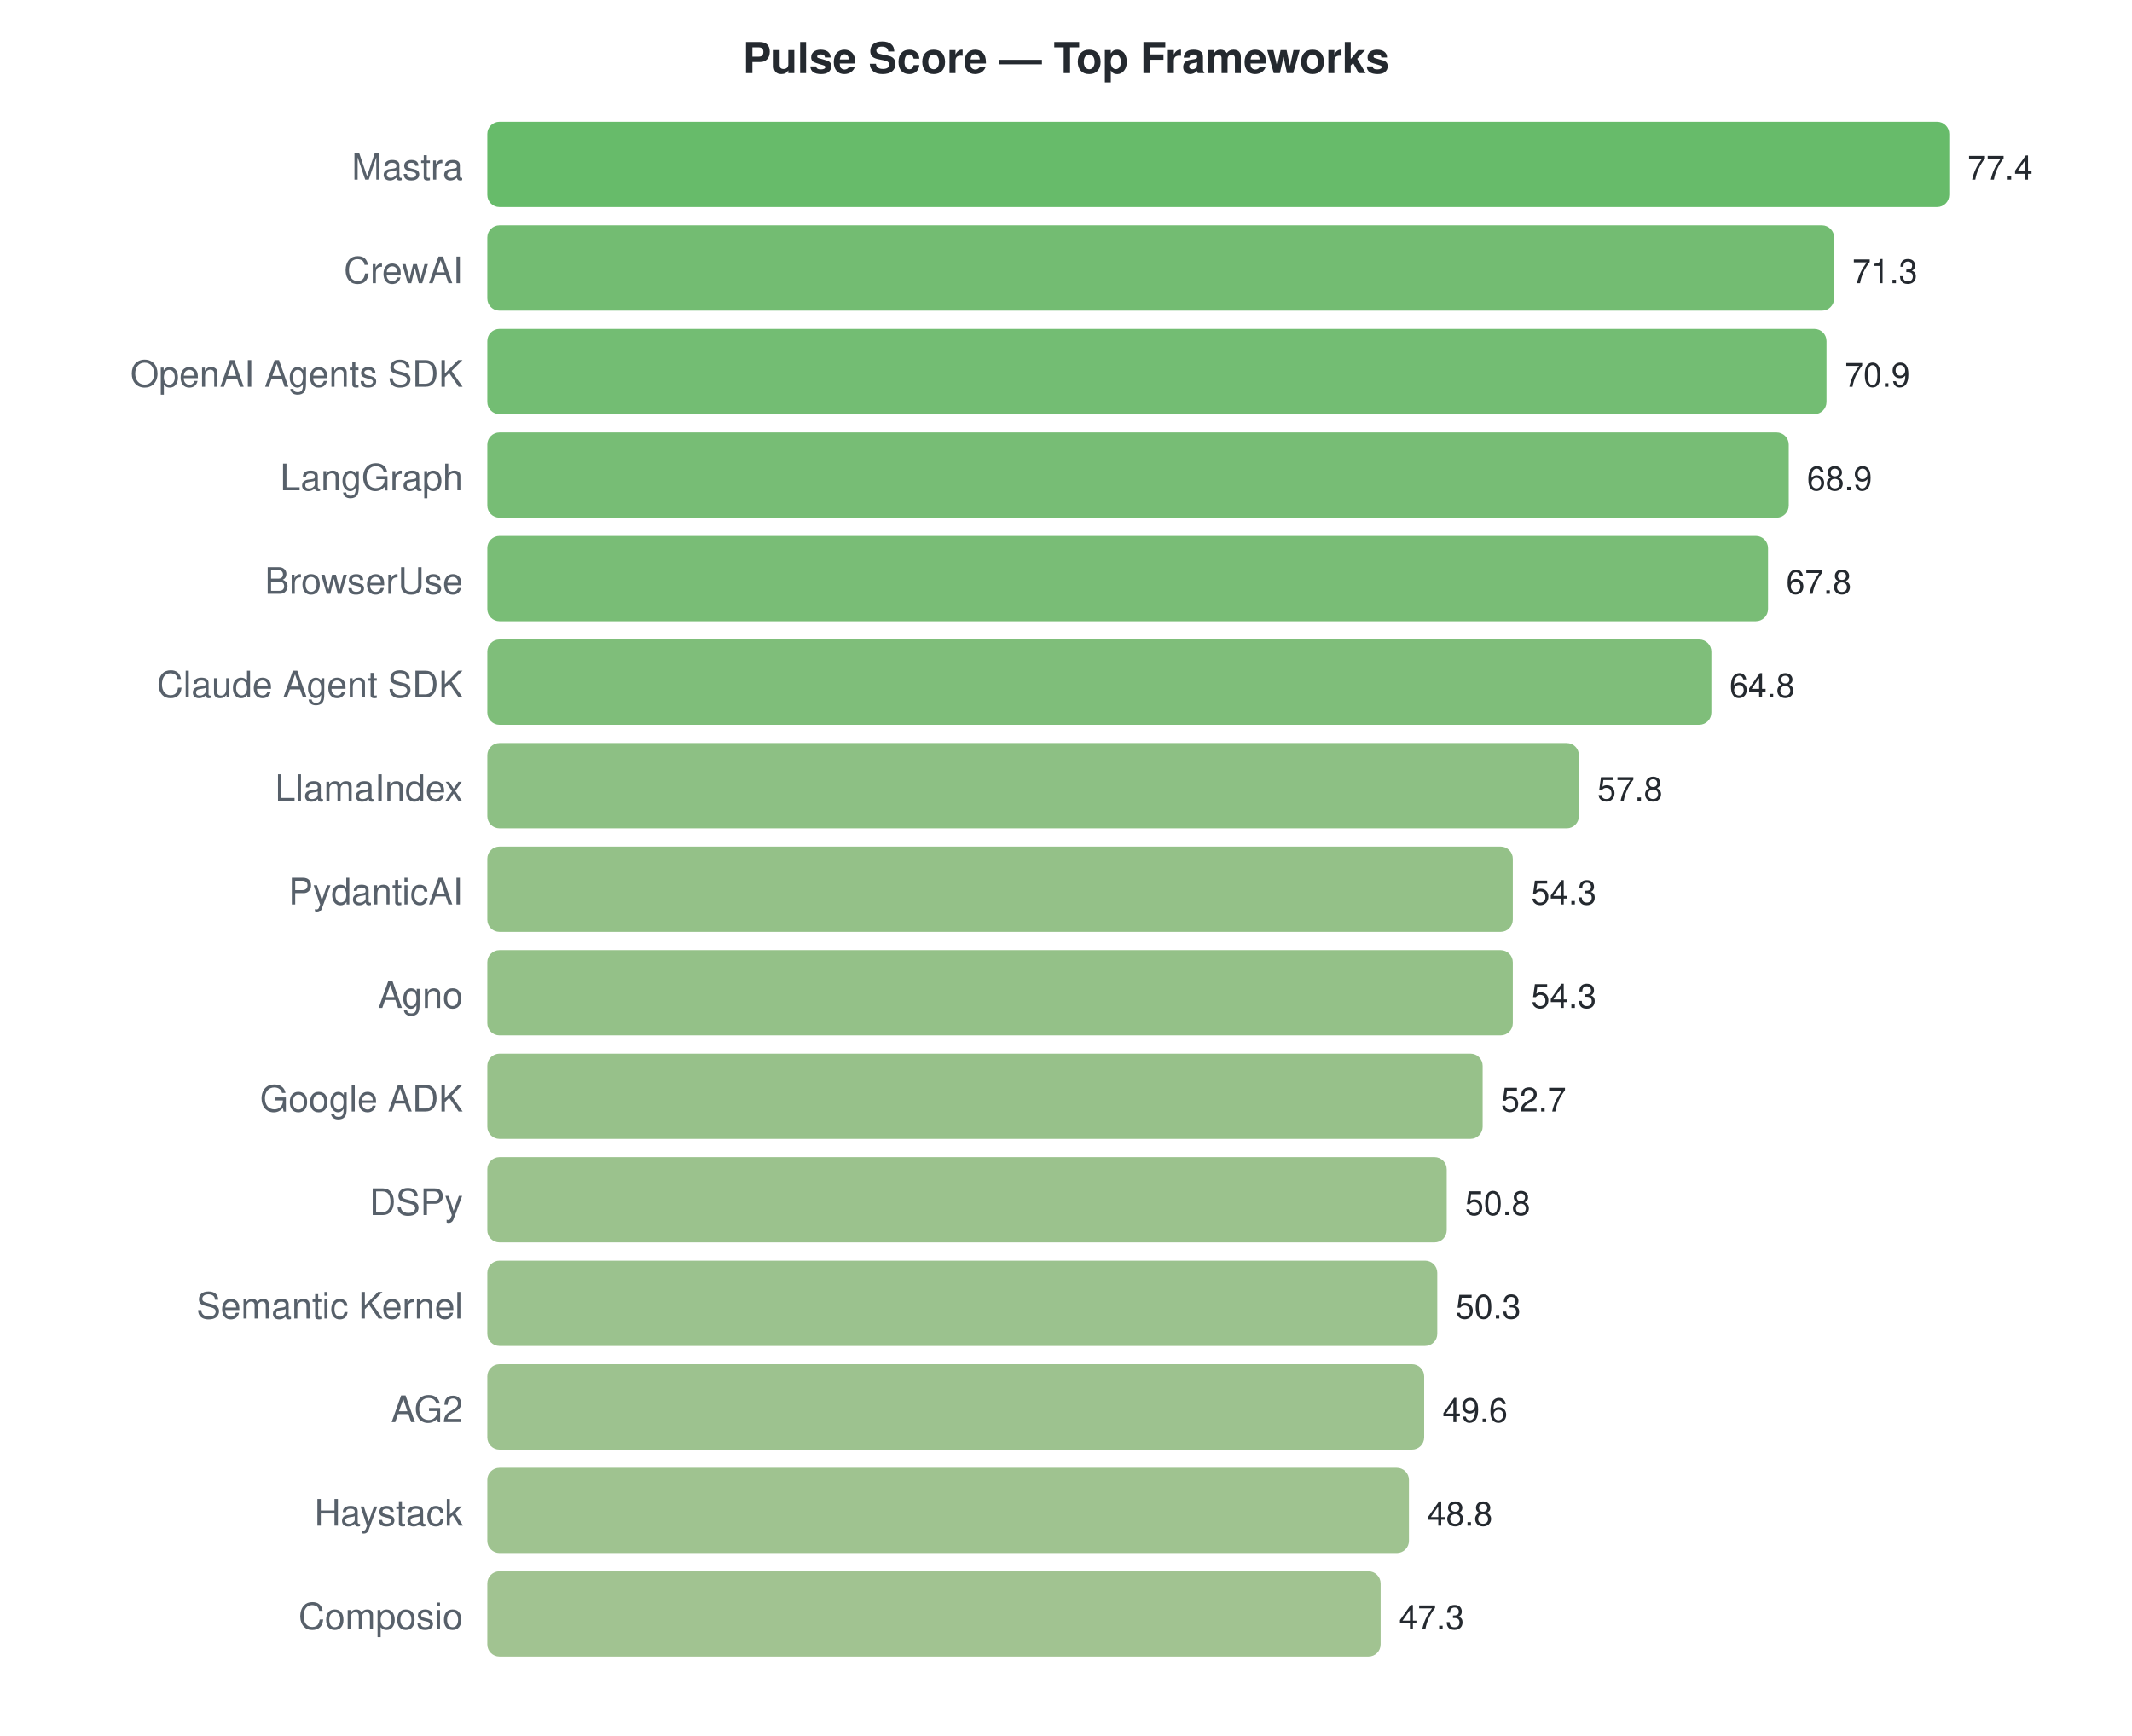
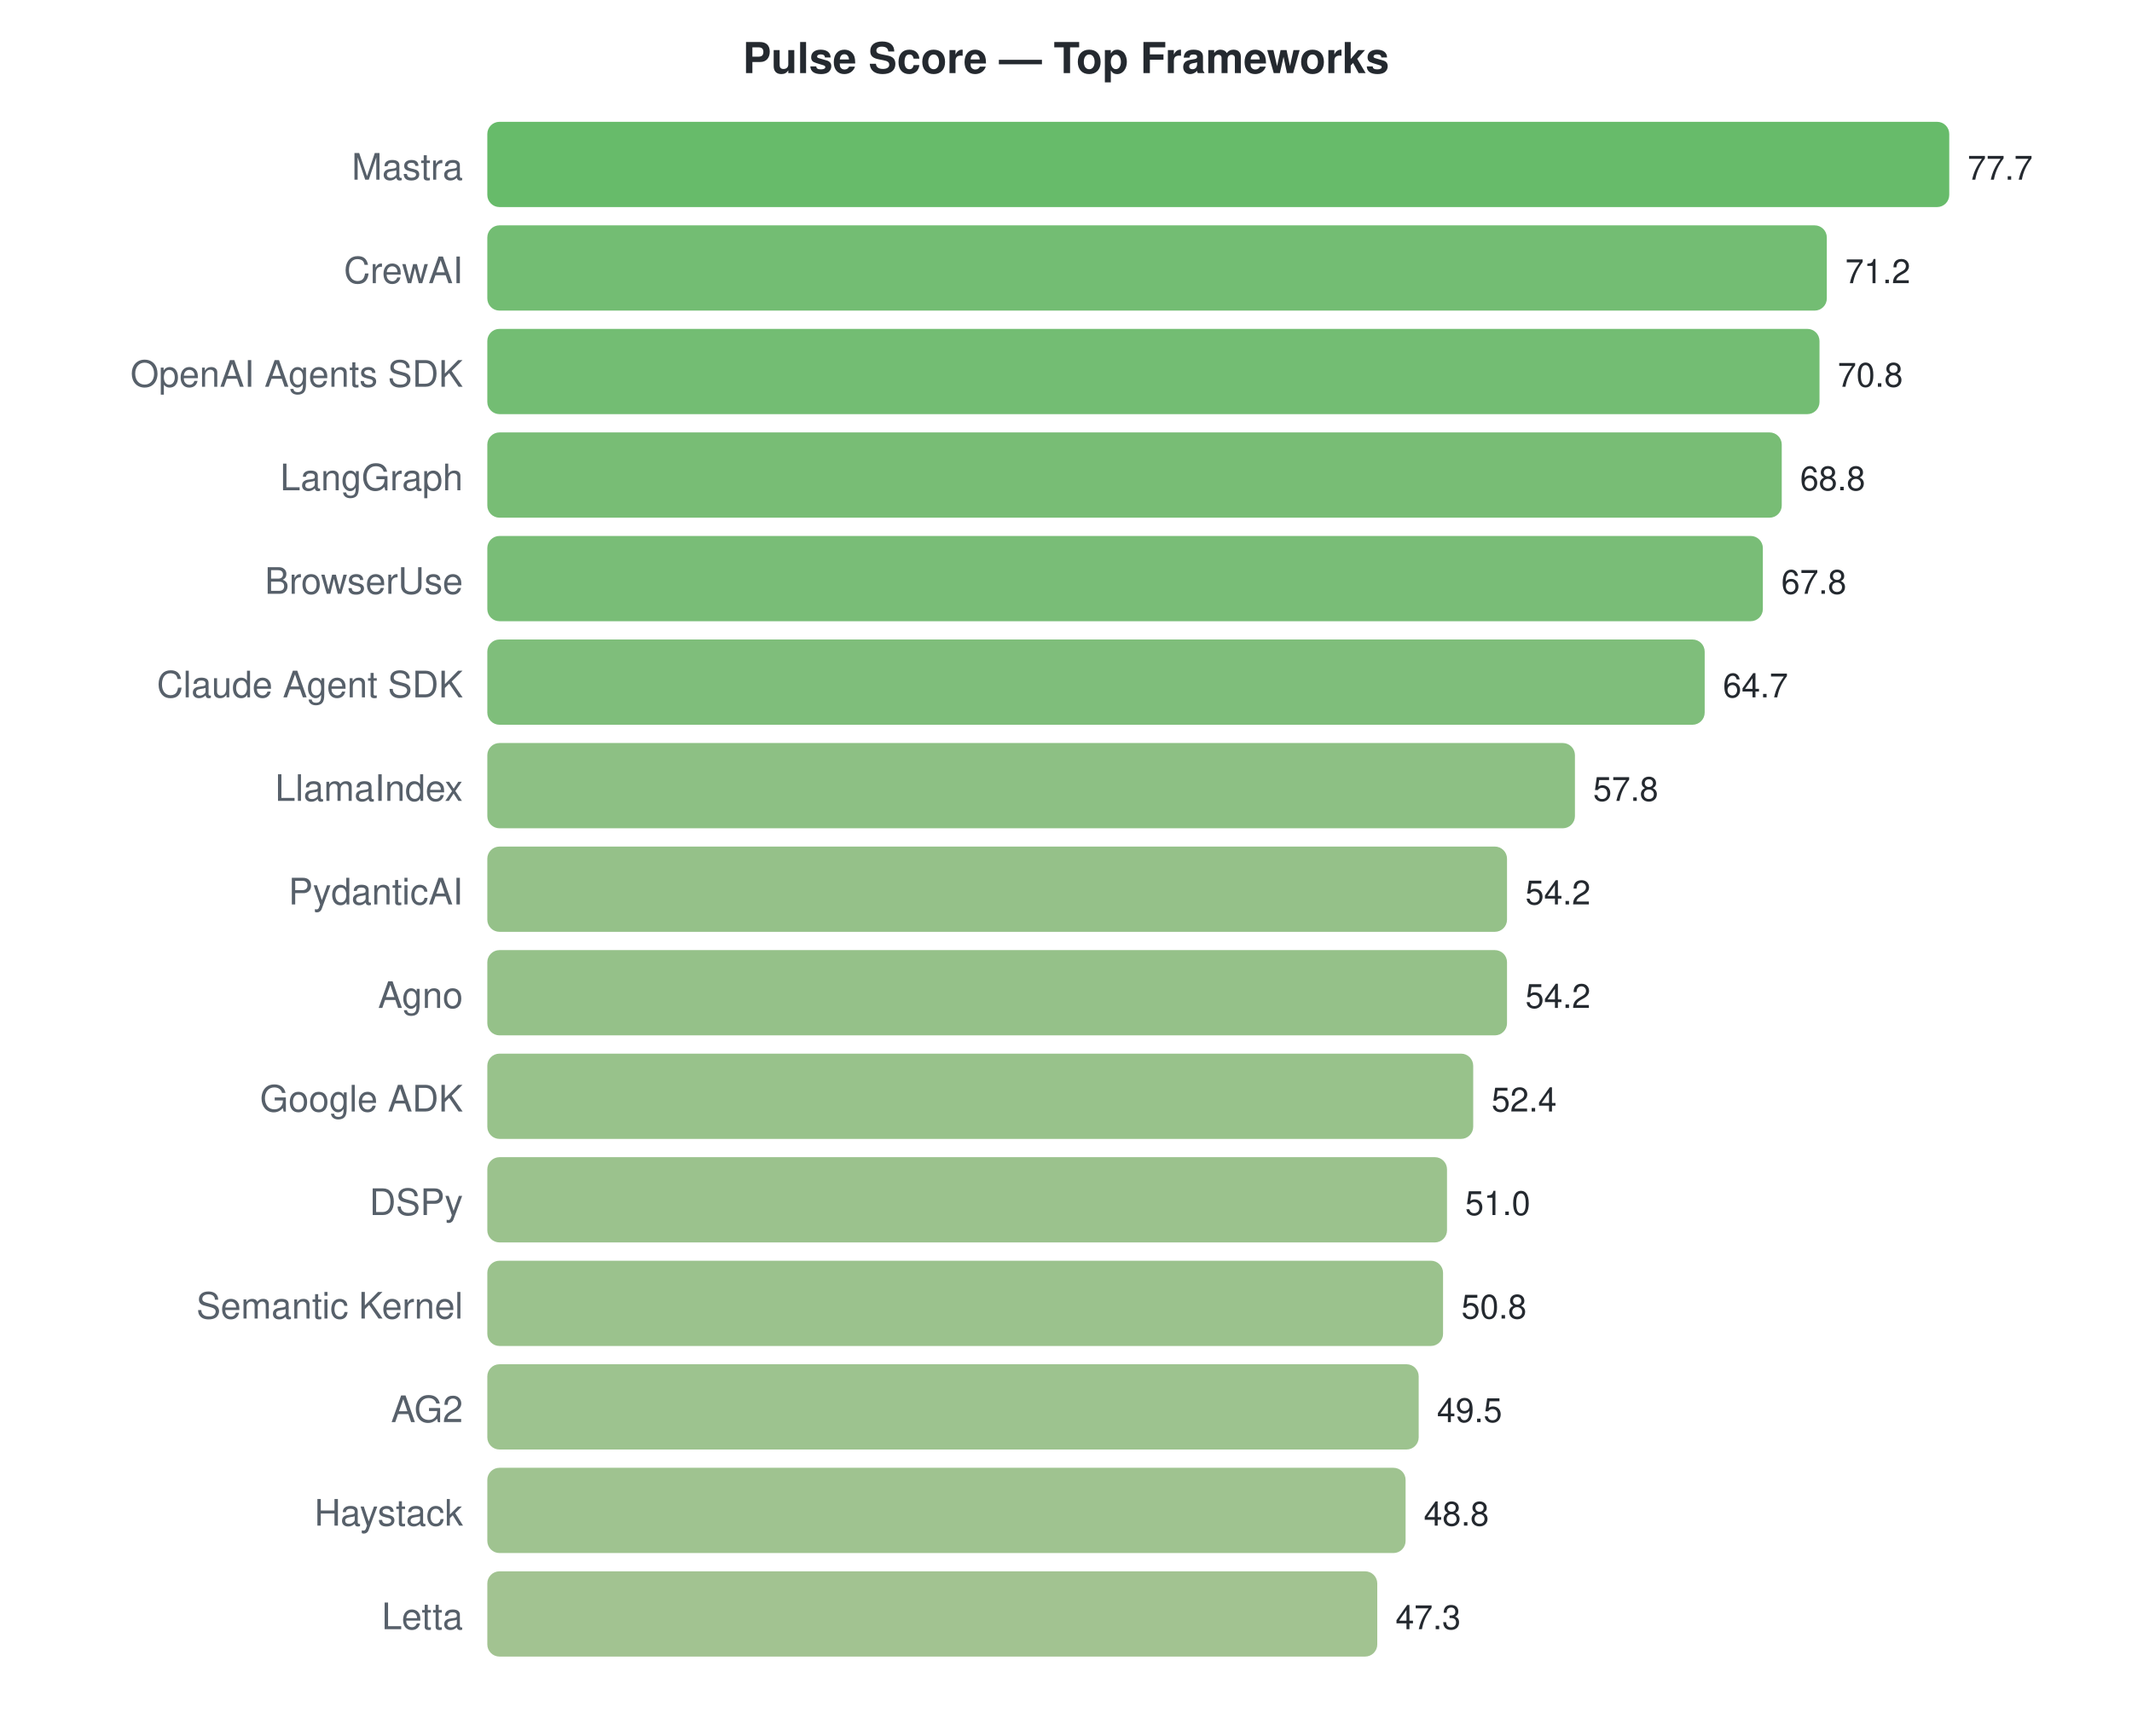
<svg xmlns="http://www.w3.org/2000/svg" width="700" height="570">
  <style>text { font-family: -apple-system, BlinkMacSystemFont, "Segoe UI", Helvetica, Arial, sans-serif; }</style>
  <text x="350" y="24" text-anchor="middle" font-size="14" font-weight="bold" fill="#24292f">Pulse Score — Top Frameworks</text>
  <text x="152" y="59" text-anchor="end" font-size="12" fill="#57606a">Mastra</text>
  <rect x="160" y="40" width="480.0" height="28" rx="4" fill="#4caf50" opacity="0.85" />
-   <text x="646.0" y="59" font-size="11" fill="#24292f">77.4</text>
+   <text x="646.0" y="59" font-size="11" fill="#24292f">77.7</text>
  <text x="152" y="93" text-anchor="end" font-size="12" fill="#57606a">CrewAI</text>
-   <rect x="160" y="74" width="442.2" height="28" rx="4" fill="#5ab059" opacity="0.85" />
-   <text x="608.171" y="93" font-size="11" fill="#24292f">71.3</text>
+   <rect x="160" y="74" width="439.8" height="28" rx="4" fill="#5ab15a" opacity="0.85" />
+   <text x="605.846" y="93" font-size="11" fill="#24292f">71.2</text>
  <text x="152" y="127" text-anchor="end" font-size="12" fill="#57606a">OpenAI Agents SDK</text>
-   <rect x="160" y="108" width="439.7" height="28" rx="4" fill="#5bb15a" opacity="0.85" />
-   <text x="605.69" y="127" font-size="11" fill="#24292f">70.9</text>
+   <rect x="160" y="108" width="437.4" height="28" rx="4" fill="#5bb15a" opacity="0.85" />
+   <text x="603.375" y="127" font-size="11" fill="#24292f">70.8</text>
  <text x="152" y="161" text-anchor="end" font-size="12" fill="#57606a">LangGraph</text>
-   <rect x="160" y="142" width="427.3" height="28" rx="4" fill="#5fb15d" opacity="0.85" />
-   <text x="593.287" y="161" font-size="11" fill="#24292f">68.9</text>
+   <rect x="160" y="142" width="425.0" height="28" rx="4" fill="#60b15d" opacity="0.85" />
+   <text x="591.019" y="161" font-size="11" fill="#24292f">68.8</text>
  <text x="152" y="195" text-anchor="end" font-size="12" fill="#57606a">BrowserUse</text>
-   <rect x="160" y="176" width="420.5" height="28" rx="4" fill="#62b25e" opacity="0.85" />
-   <text x="586.465" y="195" font-size="11" fill="#24292f">67.8</text>
+   <rect x="160" y="176" width="418.8" height="28" rx="4" fill="#62b25f" opacity="0.85" />
+   <text x="584.842" y="195" font-size="11" fill="#24292f">67.8</text>
  <text x="152" y="229" text-anchor="end" font-size="12" fill="#57606a">Claude Agent SDK</text>
-   <rect x="160" y="210" width="401.9" height="28" rx="4" fill="#69b363" opacity="0.85" />
-   <text x="567.86" y="229" font-size="11" fill="#24292f">64.8</text>
+   <rect x="160" y="210" width="399.7" height="28" rx="4" fill="#69b364" opacity="0.85" />
+   <text x="565.691" y="229" font-size="11" fill="#24292f">64.7</text>
  <text x="152" y="263" text-anchor="end" font-size="12" fill="#57606a">LlamaIndex</text>
-   <rect x="160" y="244" width="358.4" height="28" rx="4" fill="#79b56e" opacity="0.85" />
-   <text x="524.45" y="263" font-size="11" fill="#24292f">57.8</text>
+   <rect x="160" y="244" width="357.1" height="28" rx="4" fill="#79b56e" opacity="0.85" />
+   <text x="523.066" y="263" font-size="11" fill="#24292f">57.8</text>
  <text x="152" y="297" text-anchor="end" font-size="12" fill="#57606a">PydanticAI</text>
-   <rect x="160" y="278" width="336.7" height="28" rx="4" fill="#81b673" opacity="0.85" />
-   <text x="502.744" y="297" font-size="11" fill="#24292f">54.3</text>
+   <rect x="160" y="278" width="334.8" height="28" rx="4" fill="#82b674" opacity="0.85" />
+   <text x="500.826" y="297" font-size="11" fill="#24292f">54.2</text>
  <text x="152" y="331" text-anchor="end" font-size="12" fill="#57606a">Agno</text>
-   <rect x="160" y="312" width="336.7" height="28" rx="4" fill="#81b673" opacity="0.85" />
-   <text x="502.744" y="331" font-size="11" fill="#24292f">54.3</text>
+   <rect x="160" y="312" width="334.8" height="28" rx="4" fill="#82b674" opacity="0.85" />
+   <text x="500.826" y="331" font-size="11" fill="#24292f">54.2</text>
  <text x="152" y="365" text-anchor="end" font-size="12" fill="#57606a">Google ADK</text>
-   <rect x="160" y="346" width="326.8" height="28" rx="4" fill="#85b676" opacity="0.85" />
-   <text x="492.822" y="365" font-size="11" fill="#24292f">52.7</text>
+   <rect x="160" y="346" width="323.7" height="28" rx="4" fill="#86b777" opacity="0.85" />
+   <text x="489.707" y="365" font-size="11" fill="#24292f">52.4</text>
  <text x="152" y="399" text-anchor="end" font-size="12" fill="#57606a">DSPy</text>
-   <rect x="160" y="380" width="315.0" height="28" rx="4" fill="#89b779" opacity="0.85" />
-   <text x="481.039" y="399" font-size="11" fill="#24292f">50.8</text>
+   <rect x="160" y="380" width="315.1" height="28" rx="4" fill="#89b779" opacity="0.85" />
+   <text x="481.058" y="399" font-size="11" fill="#24292f">51.0</text>
  <text x="152" y="433" text-anchor="end" font-size="12" fill="#57606a">Semantic Kernel</text>
-   <rect x="160" y="414" width="311.9" height="28" rx="4" fill="#8ab77a" opacity="0.85" />
-   <text x="477.938" y="433" font-size="11" fill="#24292f">50.3</text>
+   <rect x="160" y="414" width="313.8" height="28" rx="4" fill="#89b779" opacity="0.85" />
+   <text x="479.822" y="433" font-size="11" fill="#24292f">50.8</text>
  <text x="152" y="467" text-anchor="end" font-size="12" fill="#57606a">AG2</text>
-   <rect x="160" y="448" width="307.6" height="28" rx="4" fill="#8cb77b" opacity="0.85" />
-   <text x="473.597" y="467" font-size="11" fill="#24292f">49.6</text>
+   <rect x="160" y="448" width="305.8" height="28" rx="4" fill="#8cb87b" opacity="0.85" />
+   <text x="471.792" y="467" font-size="11" fill="#24292f">49.5</text>
  <text x="152" y="501" text-anchor="end" font-size="12" fill="#57606a">Haystack</text>
-   <rect x="160" y="482" width="302.6" height="28" rx="4" fill="#8eb87c" opacity="0.85" />
-   <text x="468.636" y="501" font-size="11" fill="#24292f">48.8</text>
-   <text x="152" y="535" text-anchor="end" font-size="12" fill="#57606a">Composio</text>
-   <rect x="160" y="516" width="293.3" height="28" rx="4" fill="#91b87e" opacity="0.85" />
-   <text x="459.333" y="535" font-size="11" fill="#24292f">47.3</text>
+   <rect x="160" y="482" width="301.5" height="28" rx="4" fill="#8eb87c" opacity="0.85" />
+   <text x="467.467" y="501" font-size="11" fill="#24292f">48.8</text>
+   <text x="152" y="535" text-anchor="end" font-size="12" fill="#57606a">Letta</text>
+   <rect x="160" y="516" width="292.2" height="28" rx="4" fill="#92b87e" opacity="0.85" />
+   <text x="458.201" y="535" font-size="11" fill="#24292f">47.3</text>
</svg>
